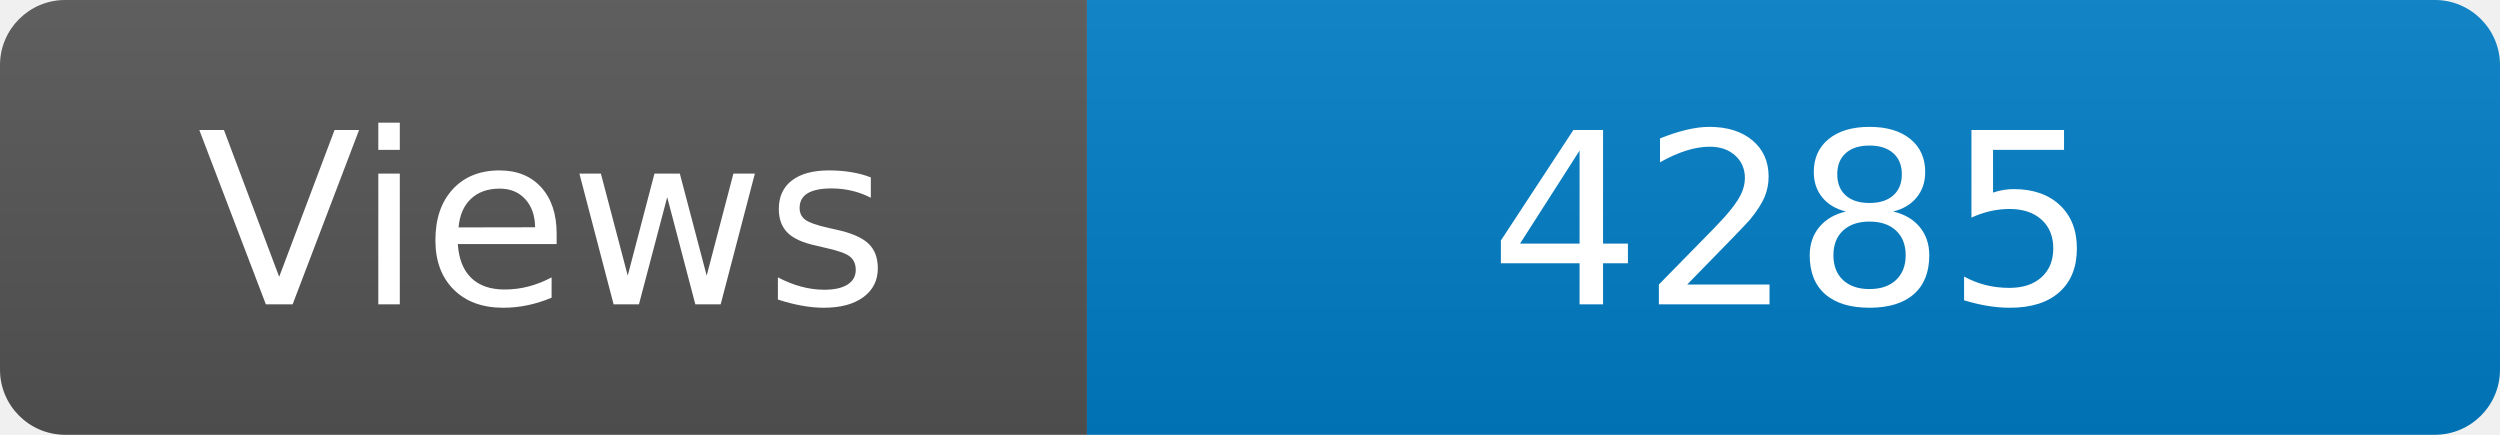
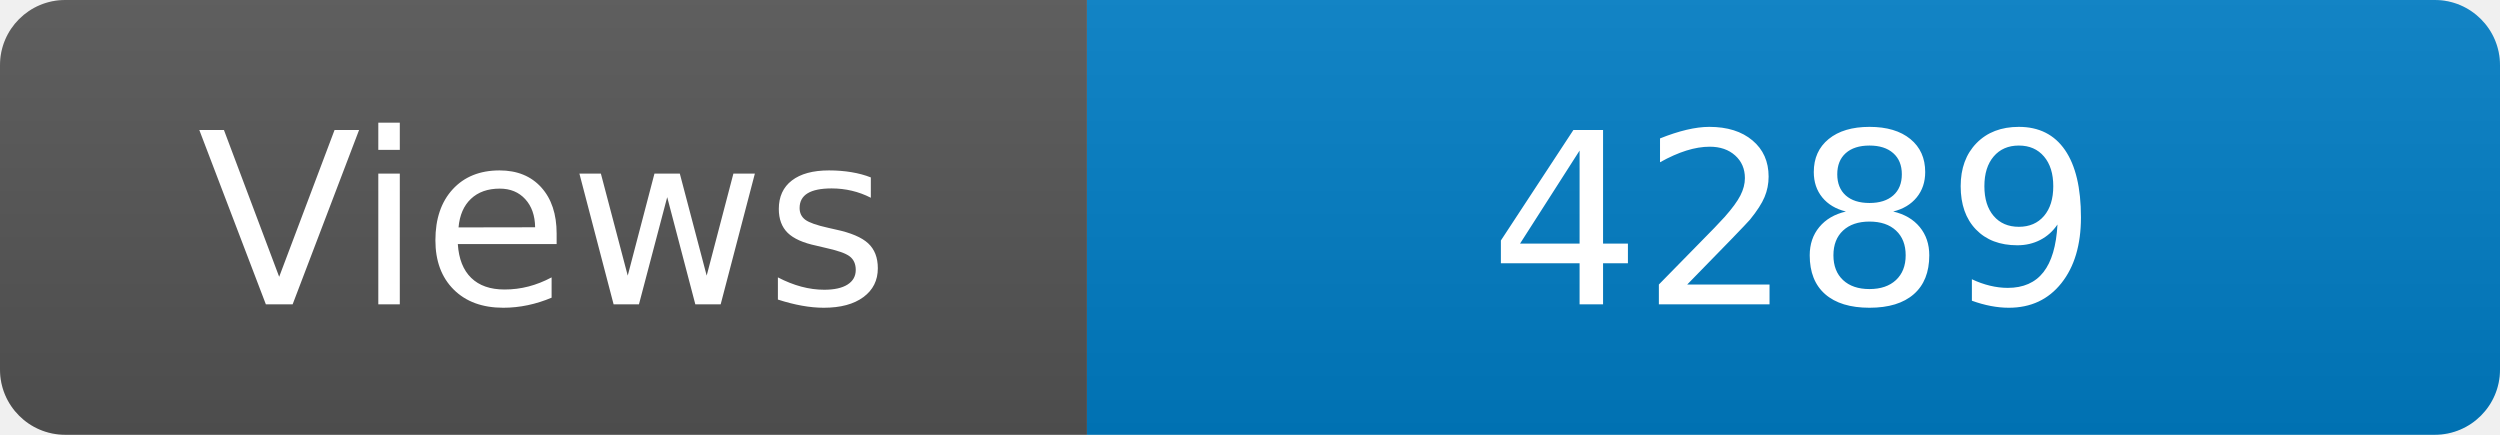
<svg xmlns="http://www.w3.org/2000/svg" width="115" height="20" role="img" aria-label="Maintained?: yes">
  <linearGradient id="s" x2="0" y2="100%">
    <stop offset="0" stop-color="#bbb" stop-opacity=".1" />
    <stop offset="1" stop-opacity=".1" />
  </linearGradient>
  <clipPath id="r">
    <rect width="115" height="20" rx="3" fill="#fff" />
  </clipPath>
  <g clip-path="url(#r)">
    <rect width="50" height="20" fill="#555" />
    <rect x="50" width="160" height="20" fill="#007ec6" />
    <rect width="115" height="20" fill="url(#s)" />
  </g>
  <g fill="#fff" text-anchor="middle" font-family="Verdana,Geneva,DejaVu Sans,sans-serif" font-size="110">
    <text x="250" y="140" transform="scale(.1)" fill="#fff">Views</text>
-     <text x="825" y="140" transform="scale(.1)" fill="#fff">4285</text>
+     <text x="825" y="140" transform="scale(.1)" fill="#fff">4289</text>
  </g>
</svg>
